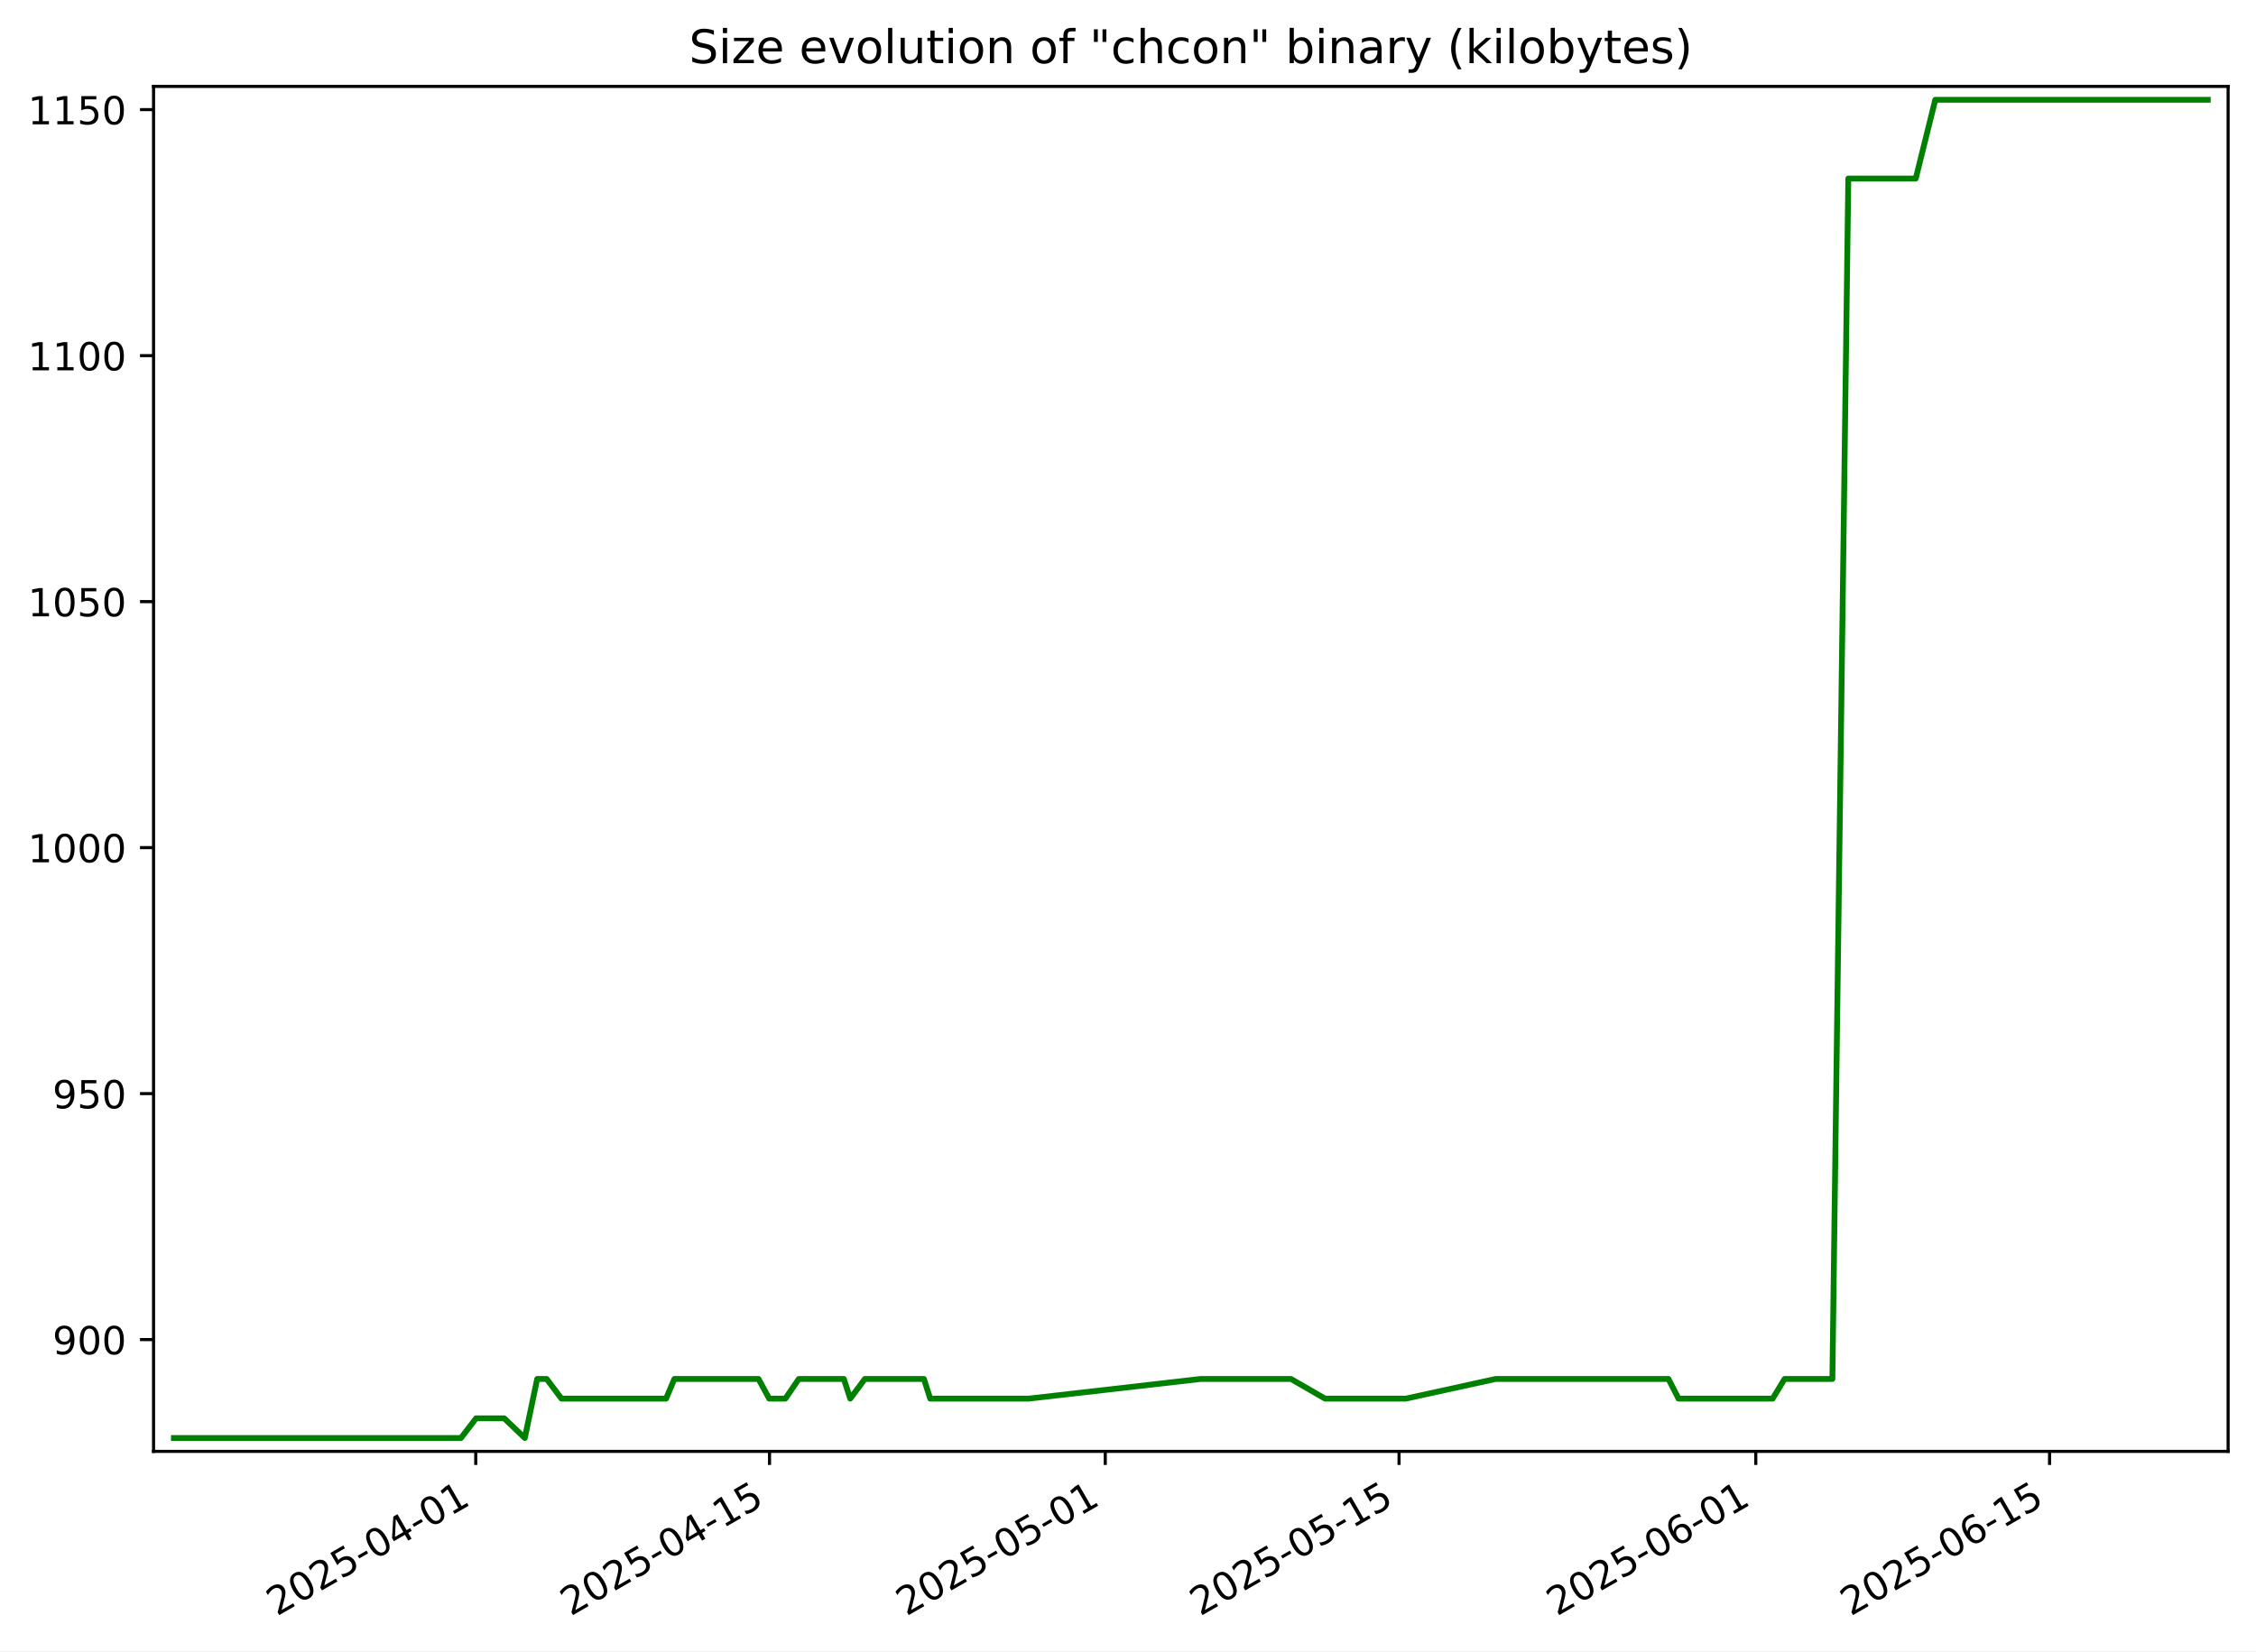
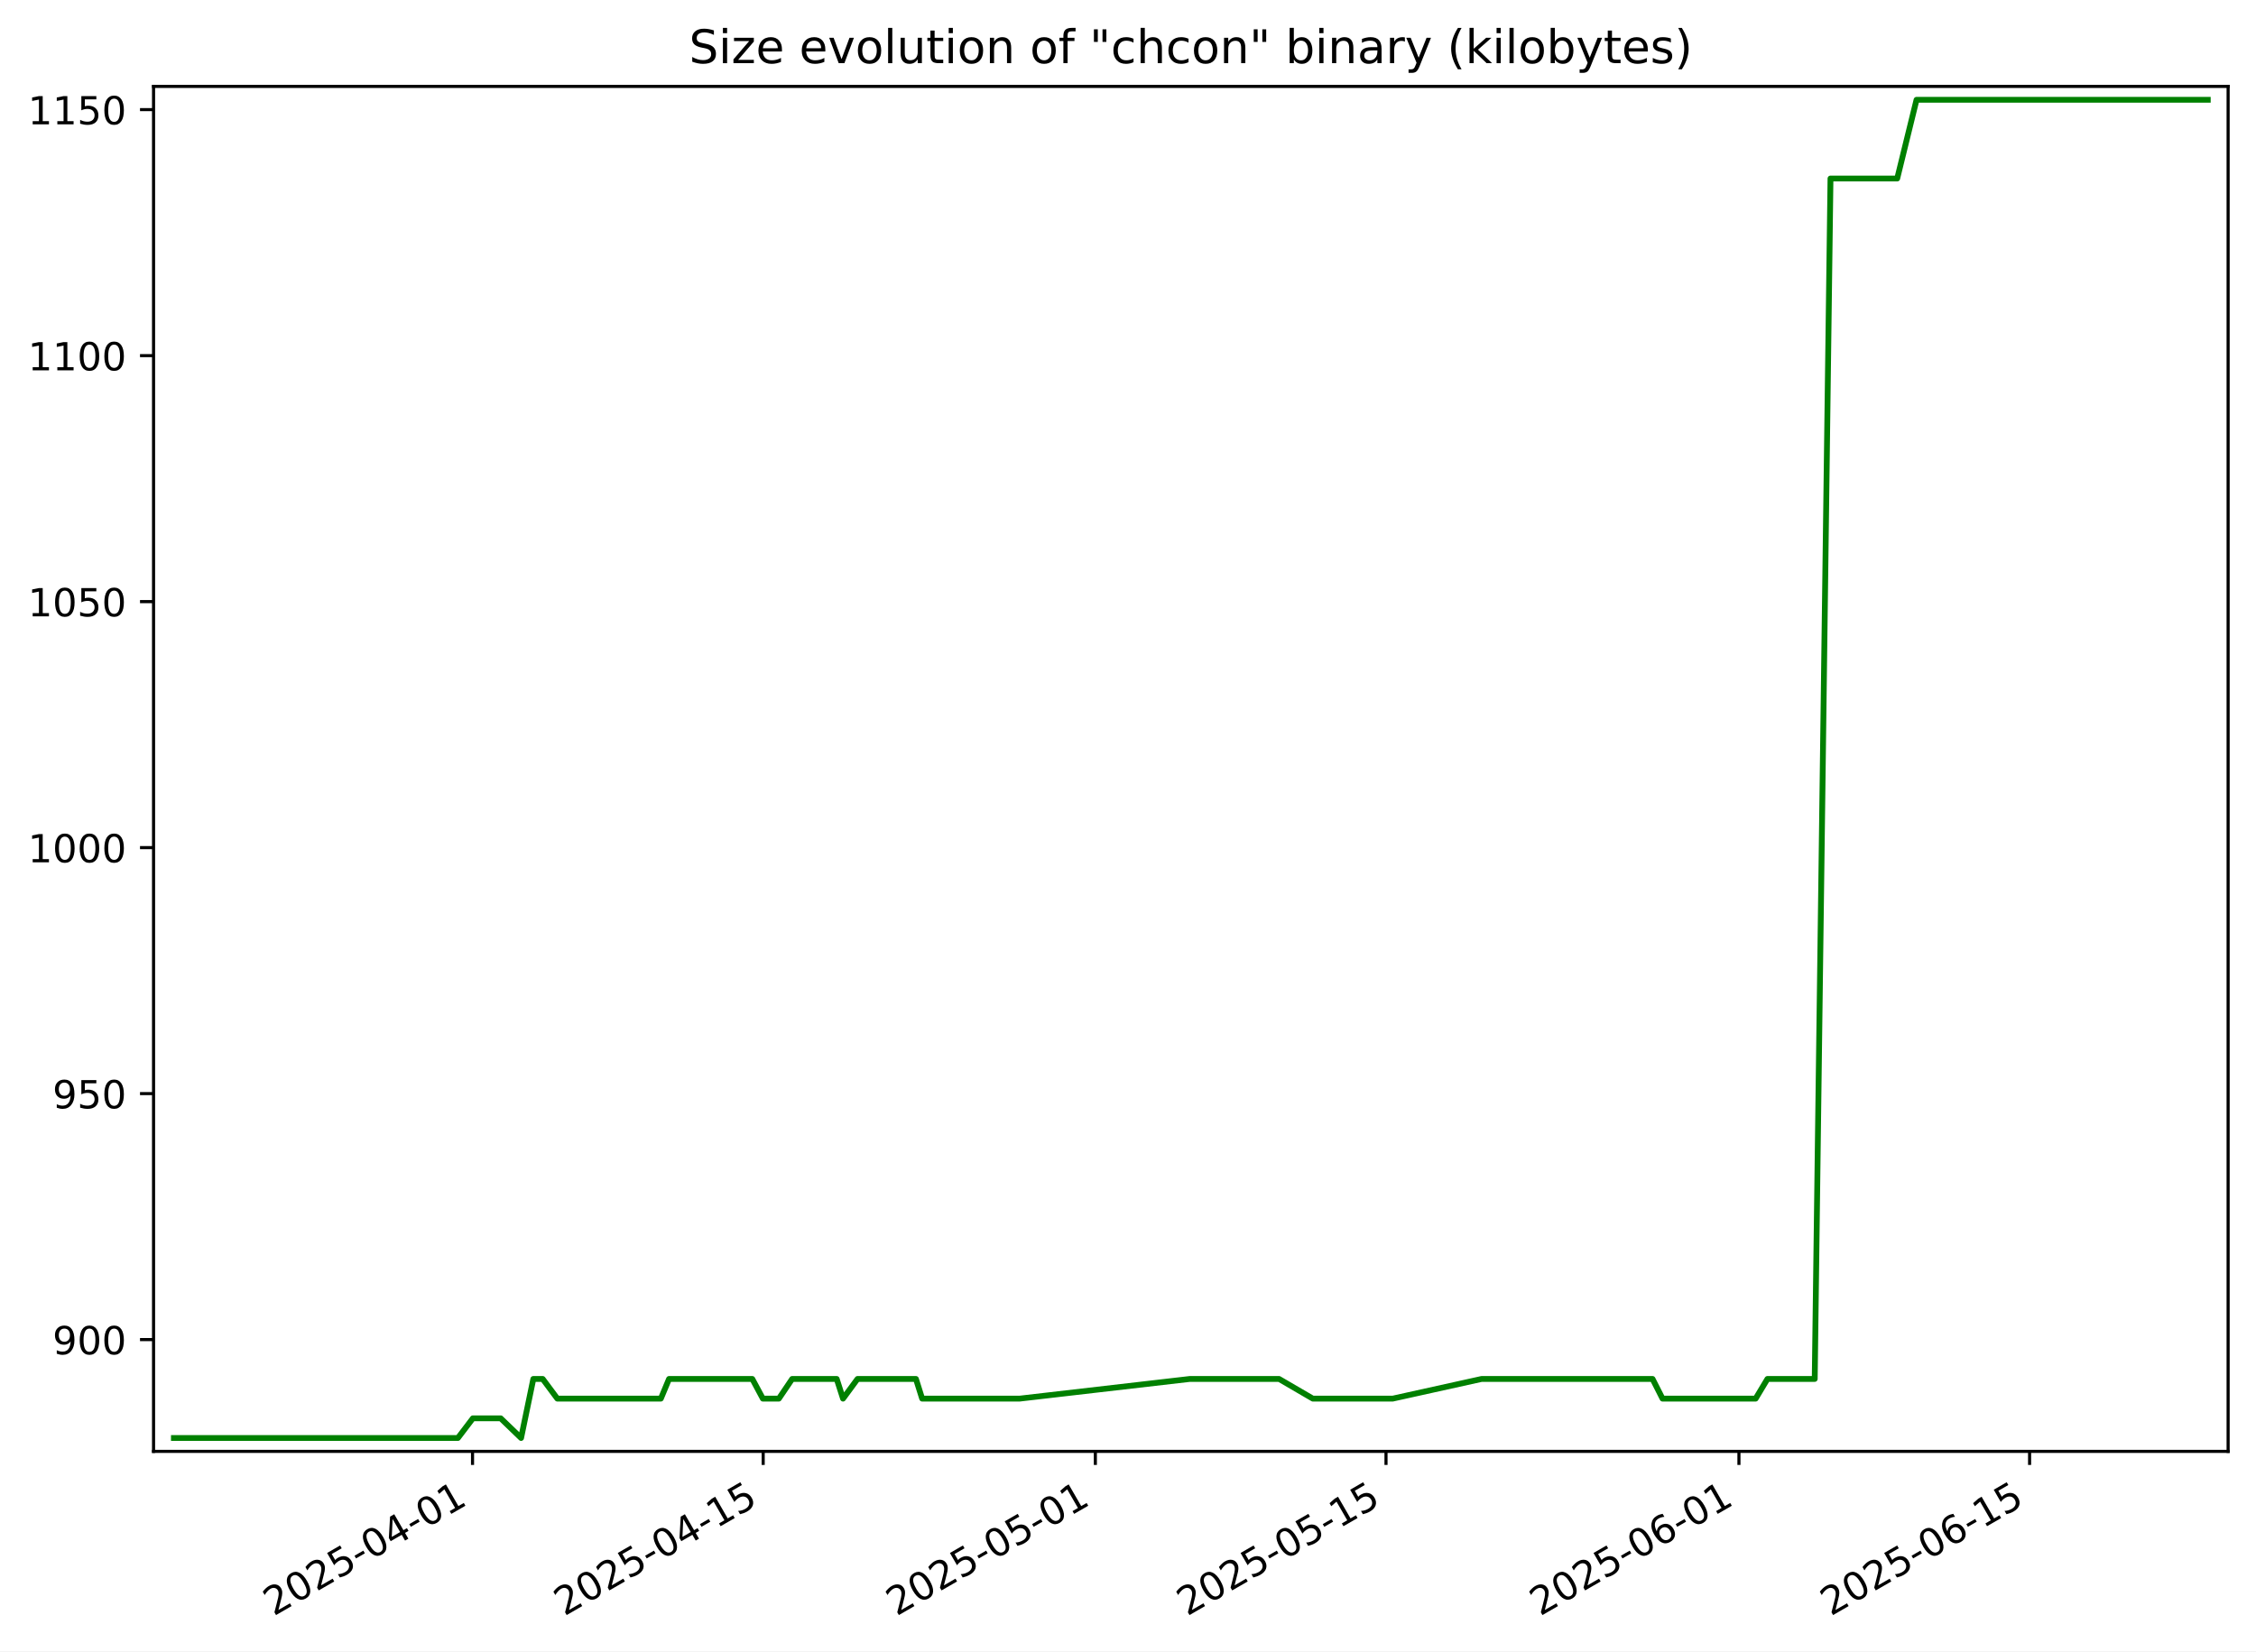
<svg xmlns="http://www.w3.org/2000/svg" xmlns:xlink="http://www.w3.org/1999/xlink" width="582.53pt" height="426.469pt" viewBox="0 0 582.53 426.469" version="1.1">
  <defs>
    <style type="text/css">*{stroke-linejoin: round; stroke-linecap: butt}</style>
  </defs>
  <g id="figure_1">
    <g id="patch_1">
      <path d="M -0 426.469  L 582.53 426.469  L 582.53 0  L -0 0  z " style="fill: #ffffff" />
    </g>
    <g id="axes_1">
      <g id="patch_2">
        <path d="M 39.65 374.83  L 575.33 374.83  L 575.33 22.318  L 39.65 22.318  z " style="fill: #ffffff" />
      </g>
      <g id="matplotlib.axis_1">
        <g id="xtick_1">
          <g id="line2d_1">
            <defs>
-               <path id="m15e2aa4ac4" d="M 0 0  L 0 3.5  " style="stroke: #000000; stroke-width: 0.8" />
+               <path id="m5405e3c63c" d="M 0 0  L 0 3.5  " style="stroke: #000000; stroke-width: 0.8" />
            </defs>
            <g>
-               <use xlink:href="#m15e2aa4ac4" x="122.843" y="374.83" style="stroke: #000000; stroke-width: 0.8" />
+               <use xlink:href="#m5405e3c63c" x="122.013" y="374.83" style="stroke: #000000; stroke-width: 0.8" />
            </g>
          </g>
          <g id="text_1">
-             <g transform="translate(71.47311 417.4684) rotate(-30) scale(0.1 -0.1)">
+             <g transform="translate(70.64356 417.4684) rotate(-30) scale(0.1 -0.1)">
              <defs>
                <path id="DejaVuSans-32" d="M 1228 531  L 3431 531  L 3431 0  L 469 0  L 469 531  Q 828 903 1448 1529  Q 2069 2156 2228 2338  Q 2531 2678 2651 2914  Q 2772 3150 2772 3378  Q 2772 3750 2511 3984  Q 2250 4219 1831 4219  Q 1534 4219 1204 4116  Q 875 4013 500 3803  L 500 4441  Q 881 4594 1212 4672  Q 1544 4750 1819 4750  Q 2544 4750 2975 4387  Q 3406 4025 3406 3419  Q 3406 3131 3298 2873  Q 3191 2616 2906 2266  Q 2828 2175 2409 1742  Q 1991 1309 1228 531  z " transform="scale(0.015625)" />
                <path id="DejaVuSans-30" d="M 2034 4250  Q 1547 4250 1301 3770  Q 1056 3291 1056 2328  Q 1056 1369 1301 889  Q 1547 409 2034 409  Q 2525 409 2770 889  Q 3016 1369 3016 2328  Q 3016 3291 2770 3770  Q 2525 4250 2034 4250  z M 2034 4750  Q 2819 4750 3233 4129  Q 3647 3509 3647 2328  Q 3647 1150 3233 529  Q 2819 -91 2034 -91  Q 1250 -91 836 529  Q 422 1150 422 2328  Q 422 3509 836 4129  Q 1250 4750 2034 4750  z " transform="scale(0.015625)" />
                <path id="DejaVuSans-35" d="M 691 4666  L 3169 4666  L 3169 4134  L 1269 4134  L 1269 2991  Q 1406 3038 1543 3061  Q 1681 3084 1819 3084  Q 2600 3084 3056 2656  Q 3513 2228 3513 1497  Q 3513 744 3044 326  Q 2575 -91 1722 -91  Q 1428 -91 1123 -41  Q 819 9 494 109  L 494 744  Q 775 591 1075 516  Q 1375 441 1709 441  Q 2250 441 2565 725  Q 2881 1009 2881 1497  Q 2881 1984 2565 2268  Q 2250 2553 1709 2553  Q 1456 2553 1204 2497  Q 953 2441 691 2322  L 691 4666  z " transform="scale(0.015625)" />
                <path id="DejaVuSans-2d" d="M 313 2009  L 1997 2009  L 1997 1497  L 313 1497  L 313 2009  z " transform="scale(0.015625)" />
                <path id="DejaVuSans-34" d="M 2419 4116  L 825 1625  L 2419 1625  L 2419 4116  z M 2253 4666  L 3047 4666  L 3047 1625  L 3713 1625  L 3713 1100  L 3047 1100  L 3047 0  L 2419 0  L 2419 1100  L 313 1100  L 313 1709  L 2253 4666  z " transform="scale(0.015625)" />
                <path id="DejaVuSans-31" d="M 794 531  L 1825 531  L 1825 4091  L 703 3866  L 703 4441  L 1819 4666  L 2450 4666  L 2450 531  L 3481 531  L 3481 0  L 794 0  L 794 531  z " transform="scale(0.015625)" />
              </defs>
              <use xlink:href="#DejaVuSans-32" />
              <use xlink:href="#DejaVuSans-30" x="63.623" />
              <use xlink:href="#DejaVuSans-32" x="127.246" />
              <use xlink:href="#DejaVuSans-35" x="190.869" />
              <use xlink:href="#DejaVuSans-2d" x="254.492" />
              <use xlink:href="#DejaVuSans-30" x="290.576" />
              <use xlink:href="#DejaVuSans-34" x="354.199" />
              <use xlink:href="#DejaVuSans-2d" x="417.822" />
              <use xlink:href="#DejaVuSans-30" x="453.906" />
              <use xlink:href="#DejaVuSans-31" x="517.529" />
            </g>
          </g>
        </g>
        <g id="xtick_2">
          <g id="line2d_2">
            <g>
-               <use xlink:href="#m15e2aa4ac4" x="198.7" y="374.83" style="stroke: #000000; stroke-width: 0.8" />
+               <use xlink:href="#m5405e3c63c" x="197.063" y="374.83" style="stroke: #000000; stroke-width: 0.8" />
            </g>
          </g>
          <g id="text_2">
-             <g transform="translate(147.3308 417.4684) rotate(-30) scale(0.1 -0.1)">
+             <g transform="translate(145.6939 417.4684) rotate(-30) scale(0.1 -0.1)">
              <use xlink:href="#DejaVuSans-32" />
              <use xlink:href="#DejaVuSans-30" x="63.623" />
              <use xlink:href="#DejaVuSans-32" x="127.246" />
              <use xlink:href="#DejaVuSans-35" x="190.869" />
              <use xlink:href="#DejaVuSans-2d" x="254.492" />
              <use xlink:href="#DejaVuSans-30" x="290.576" />
              <use xlink:href="#DejaVuSans-34" x="354.199" />
              <use xlink:href="#DejaVuSans-2d" x="417.822" />
              <use xlink:href="#DejaVuSans-31" x="453.906" />
              <use xlink:href="#DejaVuSans-35" x="517.529" />
            </g>
          </g>
        </g>
        <g id="xtick_3">
          <g id="line2d_3">
            <g>
-               <use xlink:href="#m15e2aa4ac4" x="285.395" y="374.83" style="stroke: #000000; stroke-width: 0.8" />
+               <use xlink:href="#m5405e3c63c" x="282.835" y="374.83" style="stroke: #000000; stroke-width: 0.8" />
            </g>
          </g>
          <g id="text_3">
-             <g transform="translate(234.0252 417.4684) rotate(-30) scale(0.1 -0.1)">
+             <g transform="translate(231.4656 417.4684) rotate(-30) scale(0.1 -0.1)">
              <use xlink:href="#DejaVuSans-32" />
              <use xlink:href="#DejaVuSans-30" x="63.623" />
              <use xlink:href="#DejaVuSans-32" x="127.246" />
              <use xlink:href="#DejaVuSans-35" x="190.869" />
              <use xlink:href="#DejaVuSans-2d" x="254.492" />
              <use xlink:href="#DejaVuSans-30" x="290.576" />
              <use xlink:href="#DejaVuSans-35" x="354.199" />
              <use xlink:href="#DejaVuSans-2d" x="417.822" />
              <use xlink:href="#DejaVuSans-30" x="453.906" />
              <use xlink:href="#DejaVuSans-31" x="517.529" />
            </g>
          </g>
        </g>
        <g id="xtick_4">
          <g id="line2d_4">
            <g>
-               <use xlink:href="#m15e2aa4ac4" x="361.252" y="374.83" style="stroke: #000000; stroke-width: 0.8" />
+               <use xlink:href="#m5405e3c63c" x="357.885" y="374.83" style="stroke: #000000; stroke-width: 0.8" />
            </g>
          </g>
          <g id="text_4">
-             <g transform="translate(309.8829 417.4684) rotate(-30) scale(0.1 -0.1)">
+             <g transform="translate(306.5159 417.4684) rotate(-30) scale(0.1 -0.1)">
              <use xlink:href="#DejaVuSans-32" />
              <use xlink:href="#DejaVuSans-30" x="63.623" />
              <use xlink:href="#DejaVuSans-32" x="127.246" />
              <use xlink:href="#DejaVuSans-35" x="190.869" />
              <use xlink:href="#DejaVuSans-2d" x="254.492" />
              <use xlink:href="#DejaVuSans-30" x="290.576" />
              <use xlink:href="#DejaVuSans-35" x="354.199" />
              <use xlink:href="#DejaVuSans-2d" x="417.822" />
              <use xlink:href="#DejaVuSans-31" x="453.906" />
              <use xlink:href="#DejaVuSans-35" x="517.529" />
            </g>
          </g>
        </g>
        <g id="xtick_5">
          <g id="line2d_5">
            <g>
-               <use xlink:href="#m15e2aa4ac4" x="453.365" y="374.83" style="stroke: #000000; stroke-width: 0.8" />
+               <use xlink:href="#m5405e3c63c" x="449.018" y="374.83" style="stroke: #000000; stroke-width: 0.8" />
            </g>
          </g>
          <g id="text_5">
-             <g transform="translate(401.9958 417.4684) rotate(-30) scale(0.1 -0.1)">
+             <g transform="translate(397.6484 417.4684) rotate(-30) scale(0.1 -0.1)">
              <defs>
                <path id="DejaVuSans-36" d="M 2113 2584  Q 1688 2584 1439 2293  Q 1191 2003 1191 1497  Q 1191 994 1439 701  Q 1688 409 2113 409  Q 2538 409 2786 701  Q 3034 994 3034 1497  Q 3034 2003 2786 2293  Q 2538 2584 2113 2584  z M 3366 4563  L 3366 3988  Q 3128 4100 2886 4159  Q 2644 4219 2406 4219  Q 1781 4219 1451 3797  Q 1122 3375 1075 2522  Q 1259 2794 1537 2939  Q 1816 3084 2150 3084  Q 2853 3084 3261 2657  Q 3669 2231 3669 1497  Q 3669 778 3244 343  Q 2819 -91 2113 -91  Q 1303 -91 875 529  Q 447 1150 447 2328  Q 447 3434 972 4092  Q 1497 4750 2381 4750  Q 2619 4750 2861 4703  Q 3103 4656 3366 4563  z " transform="scale(0.015625)" />
              </defs>
              <use xlink:href="#DejaVuSans-32" />
              <use xlink:href="#DejaVuSans-30" x="63.623" />
              <use xlink:href="#DejaVuSans-32" x="127.246" />
              <use xlink:href="#DejaVuSans-35" x="190.869" />
              <use xlink:href="#DejaVuSans-2d" x="254.492" />
              <use xlink:href="#DejaVuSans-30" x="290.576" />
              <use xlink:href="#DejaVuSans-36" x="354.199" />
              <use xlink:href="#DejaVuSans-2d" x="417.822" />
              <use xlink:href="#DejaVuSans-30" x="453.906" />
              <use xlink:href="#DejaVuSans-31" x="517.529" />
            </g>
          </g>
        </g>
        <g id="xtick_6">
          <g id="line2d_6">
            <g>
-               <use xlink:href="#m15e2aa4ac4" x="529.223" y="374.83" style="stroke: #000000; stroke-width: 0.8" />
+               <use xlink:href="#m5405e3c63c" x="524.068" y="374.83" style="stroke: #000000; stroke-width: 0.8" />
            </g>
          </g>
          <g id="text_6">
-             <g transform="translate(477.8535 417.4684) rotate(-30) scale(0.1 -0.1)">
+             <g transform="translate(472.6987 417.4684) rotate(-30) scale(0.1 -0.1)">
              <use xlink:href="#DejaVuSans-32" />
              <use xlink:href="#DejaVuSans-30" x="63.623" />
              <use xlink:href="#DejaVuSans-32" x="127.246" />
              <use xlink:href="#DejaVuSans-35" x="190.869" />
              <use xlink:href="#DejaVuSans-2d" x="254.492" />
              <use xlink:href="#DejaVuSans-30" x="290.576" />
              <use xlink:href="#DejaVuSans-36" x="354.199" />
              <use xlink:href="#DejaVuSans-2d" x="417.822" />
              <use xlink:href="#DejaVuSans-31" x="453.906" />
              <use xlink:href="#DejaVuSans-35" x="517.529" />
            </g>
          </g>
        </g>
      </g>
      <g id="matplotlib.axis_2">
        <g id="ytick_1">
          <g id="line2d_7">
            <defs>
-               <path id="m72a56e59af" d="M 0 0  L -3.5 0  " style="stroke: #000000; stroke-width: 0.8" />
+               <path id="mcbacdfd72f" d="M 0 0  L -3.5 0  " style="stroke: #000000; stroke-width: 0.8" />
            </defs>
            <g>
-               <use xlink:href="#m72a56e59af" x="39.65" y="345.962" style="stroke: #000000; stroke-width: 0.8" />
+               <use xlink:href="#mcbacdfd72f" x="39.65" y="345.962" style="stroke: #000000; stroke-width: 0.8" />
            </g>
          </g>
          <g id="text_7">
            <g transform="translate(13.5625 349.7616) scale(0.1 -0.1)">
              <defs>
                <path id="DejaVuSans-39" d="M 703 97  L 703 672  Q 941 559 1184 500  Q 1428 441 1663 441  Q 2288 441 2617 861  Q 2947 1281 2994 2138  Q 2813 1869 2534 1725  Q 2256 1581 1919 1581  Q 1219 1581 811 2004  Q 403 2428 403 3163  Q 403 3881 828 4315  Q 1253 4750 1959 4750  Q 2769 4750 3195 4129  Q 3622 3509 3622 2328  Q 3622 1225 3098 567  Q 2575 -91 1691 -91  Q 1453 -91 1209 -44  Q 966 3 703 97  z M 1959 2075  Q 2384 2075 2632 2365  Q 2881 2656 2881 3163  Q 2881 3666 2632 3958  Q 2384 4250 1959 4250  Q 1534 4250 1286 3958  Q 1038 3666 1038 3163  Q 1038 2656 1286 2365  Q 1534 2075 1959 2075  z " transform="scale(0.015625)" />
              </defs>
              <use xlink:href="#DejaVuSans-39" />
              <use xlink:href="#DejaVuSans-30" x="63.623" />
              <use xlink:href="#DejaVuSans-30" x="127.246" />
            </g>
          </g>
        </g>
        <g id="ytick_2">
          <g id="line2d_8">
            <g>
-               <use xlink:href="#m72a56e59af" x="39.65" y="282.433" style="stroke: #000000; stroke-width: 0.8" />
+               <use xlink:href="#mcbacdfd72f" x="39.65" y="282.433" style="stroke: #000000; stroke-width: 0.8" />
            </g>
          </g>
          <g id="text_8">
            <g transform="translate(13.5625 286.2322) scale(0.1 -0.1)">
              <use xlink:href="#DejaVuSans-39" />
              <use xlink:href="#DejaVuSans-35" x="63.623" />
              <use xlink:href="#DejaVuSans-30" x="127.246" />
            </g>
          </g>
        </g>
        <g id="ytick_3">
          <g id="line2d_9">
            <g>
-               <use xlink:href="#m72a56e59af" x="39.65" y="218.904" style="stroke: #000000; stroke-width: 0.8" />
+               <use xlink:href="#mcbacdfd72f" x="39.65" y="218.904" style="stroke: #000000; stroke-width: 0.8" />
            </g>
          </g>
          <g id="text_9">
            <g transform="translate(7.2 222.7028) scale(0.1 -0.1)">
              <use xlink:href="#DejaVuSans-31" />
              <use xlink:href="#DejaVuSans-30" x="63.623" />
              <use xlink:href="#DejaVuSans-30" x="127.246" />
              <use xlink:href="#DejaVuSans-30" x="190.869" />
            </g>
          </g>
        </g>
        <g id="ytick_4">
          <g id="line2d_10">
            <g>
-               <use xlink:href="#m72a56e59af" x="39.65" y="155.374" style="stroke: #000000; stroke-width: 0.8" />
+               <use xlink:href="#mcbacdfd72f" x="39.65" y="155.374" style="stroke: #000000; stroke-width: 0.8" />
            </g>
          </g>
          <g id="text_10">
            <g transform="translate(7.2 159.1733) scale(0.1 -0.1)">
              <use xlink:href="#DejaVuSans-31" />
              <use xlink:href="#DejaVuSans-30" x="63.623" />
              <use xlink:href="#DejaVuSans-35" x="127.246" />
              <use xlink:href="#DejaVuSans-30" x="190.869" />
            </g>
          </g>
        </g>
        <g id="ytick_5">
          <g id="line2d_11">
            <g>
-               <use xlink:href="#m72a56e59af" x="39.65" y="91.845" style="stroke: #000000; stroke-width: 0.8" />
+               <use xlink:href="#mcbacdfd72f" x="39.65" y="91.845" style="stroke: #000000; stroke-width: 0.8" />
            </g>
          </g>
          <g id="text_11">
            <g transform="translate(7.2 95.64393) scale(0.1 -0.1)">
              <use xlink:href="#DejaVuSans-31" />
              <use xlink:href="#DejaVuSans-31" x="63.623" />
              <use xlink:href="#DejaVuSans-30" x="127.246" />
              <use xlink:href="#DejaVuSans-30" x="190.869" />
            </g>
          </g>
        </g>
        <g id="ytick_6">
          <g id="line2d_12">
            <g>
-               <use xlink:href="#m72a56e59af" x="39.65" y="28.315" style="stroke: #000000; stroke-width: 0.8" />
+               <use xlink:href="#mcbacdfd72f" x="39.65" y="28.315" style="stroke: #000000; stroke-width: 0.8" />
            </g>
          </g>
          <g id="text_12">
            <g transform="translate(7.2 32.11452) scale(0.1 -0.1)">
              <use xlink:href="#DejaVuSans-31" />
              <use xlink:href="#DejaVuSans-31" x="63.623" />
              <use xlink:href="#DejaVuSans-35" x="127.246" />
              <use xlink:href="#DejaVuSans-30" x="190.869" />
            </g>
          </g>
        </g>
      </g>
      <g id="line2d_13">
-         <path d="M 44.902 371.374  L 119.029 371.374  L 122.935 366.292  L 130.189 366.292  L 135.516 371.374  L 138.707 356.127  L 141.16 356.127  L 144.979 361.209  L 171.991 361.209  L 174.13 356.127  L 195.861 356.127  L 198.618 361.209  L 202.792 361.209  L 206.264 356.127  L 217.889 356.127  L 219.543 361.209  L 223.32 356.127  L 238.57 356.127  L 240.19 361.209  L 265.626 361.209  L 310.053 356.127  L 333.342 356.127  L 342.157 361.209  L 363.002 361.209  L 386.202 356.127  L 430.819 356.127  L 433.422 361.209  L 457.724 361.209  L 460.803 356.127  L 473.146 356.127  L 477.26 46.104  L 494.674 46.104  L 499.715 25.774  L 570.078 25.774  L 570.078 25.774  " clip-path="url(#pf7cae153b3)" style="fill: none; stroke: #008000; stroke-width: 1.5; stroke-linecap: square" />
+         <path d="M 44.902 371.374  L 118.24 371.374  L 122.104 366.292  L 129.282 366.292  L 134.551 371.374  L 137.709 356.127  L 140.135 356.127  L 143.914 361.209  L 170.638 361.209  L 172.755 356.127  L 194.255 356.127  L 196.982 361.209  L 201.111 361.209  L 204.546 356.127  L 216.048 356.127  L 217.684 361.209  L 221.421 356.127  L 236.509 356.127  L 238.111 361.209  L 263.277 361.209  L 307.231 356.127  L 330.273 356.127  L 338.993 361.209  L 359.616 361.209  L 382.569 356.127  L 426.711 356.127  L 429.287 361.209  L 453.33 361.209  L 456.376 356.127  L 468.588 356.127  L 472.658 46.104  L 489.887 46.104  L 494.874 25.774  L 570.078 25.774  L 570.078 25.774  " clip-path="url(#p39417e3c0d)" style="fill: none; stroke: #008000; stroke-width: 1.5; stroke-linecap: square" />
      </g>
      <g id="patch_3">
        <path d="M 39.65 374.83  L 39.65 22.318  " style="fill: none; stroke: #000000; stroke-width: 0.8; stroke-linejoin: miter; stroke-linecap: square" />
      </g>
      <g id="patch_4">
        <path d="M 575.33 374.83  L 575.33 22.318  " style="fill: none; stroke: #000000; stroke-width: 0.8; stroke-linejoin: miter; stroke-linecap: square" />
      </g>
      <g id="patch_5">
        <path d="M 39.65 374.83  L 575.33 374.83  " style="fill: none; stroke: #000000; stroke-width: 0.8; stroke-linejoin: miter; stroke-linecap: square" />
      </g>
      <g id="patch_6">
        <path d="M 39.65 22.318  L 575.33 22.318  " style="fill: none; stroke: #000000; stroke-width: 0.8; stroke-linejoin: miter; stroke-linecap: square" />
      </g>
      <g id="text_13">
        <g transform="translate(177.92 16.31812) scale(0.12 -0.12)">
          <defs>
            <path id="DejaVuSans-53" d="M 3425 4513  L 3425 3897  Q 3066 4069 2747 4153  Q 2428 4238 2131 4238  Q 1616 4238 1336 4038  Q 1056 3838 1056 3469  Q 1056 3159 1242 3001  Q 1428 2844 1947 2747  L 2328 2669  Q 3034 2534 3370 2195  Q 3706 1856 3706 1288  Q 3706 609 3251 259  Q 2797 -91 1919 -91  Q 1588 -91 1214 -16  Q 841 59 441 206  L 441 856  Q 825 641 1194 531  Q 1563 422 1919 422  Q 2459 422 2753 634  Q 3047 847 3047 1241  Q 3047 1584 2836 1778  Q 2625 1972 2144 2069  L 1759 2144  Q 1053 2284 737 2584  Q 422 2884 422 3419  Q 422 4038 858 4394  Q 1294 4750 2059 4750  Q 2388 4750 2728 4690  Q 3069 4631 3425 4513  z " transform="scale(0.015625)" />
            <path id="DejaVuSans-69" d="M 603 3500  L 1178 3500  L 1178 0  L 603 0  L 603 3500  z M 603 4863  L 1178 4863  L 1178 4134  L 603 4134  L 603 4863  z " transform="scale(0.015625)" />
            <path id="DejaVuSans-7a" d="M 353 3500  L 3084 3500  L 3084 2975  L 922 459  L 3084 459  L 3084 0  L 275 0  L 275 525  L 2438 3041  L 353 3041  L 353 3500  z " transform="scale(0.015625)" />
            <path id="DejaVuSans-65" d="M 3597 1894  L 3597 1613  L 953 1613  Q 991 1019 1311 708  Q 1631 397 2203 397  Q 2534 397 2845 478  Q 3156 559 3463 722  L 3463 178  Q 3153 47 2828 -22  Q 2503 -91 2169 -91  Q 1331 -91 842 396  Q 353 884 353 1716  Q 353 2575 817 3079  Q 1281 3584 2069 3584  Q 2775 3584 3186 3129  Q 3597 2675 3597 1894  z M 3022 2063  Q 3016 2534 2758 2815  Q 2500 3097 2075 3097  Q 1594 3097 1305 2825  Q 1016 2553 972 2059  L 3022 2063  z " transform="scale(0.015625)" />
            <path id="DejaVuSans-20" transform="scale(0.015625)" />
            <path id="DejaVuSans-76" d="M 191 3500  L 800 3500  L 1894 563  L 2988 3500  L 3597 3500  L 2284 0  L 1503 0  L 191 3500  z " transform="scale(0.015625)" />
            <path id="DejaVuSans-6f" d="M 1959 3097  Q 1497 3097 1228 2736  Q 959 2375 959 1747  Q 959 1119 1226 758  Q 1494 397 1959 397  Q 2419 397 2687 759  Q 2956 1122 2956 1747  Q 2956 2369 2687 2733  Q 2419 3097 1959 3097  z M 1959 3584  Q 2709 3584 3137 3096  Q 3566 2609 3566 1747  Q 3566 888 3137 398  Q 2709 -91 1959 -91  Q 1206 -91 779 398  Q 353 888 353 1747  Q 353 2609 779 3096  Q 1206 3584 1959 3584  z " transform="scale(0.015625)" />
            <path id="DejaVuSans-6c" d="M 603 4863  L 1178 4863  L 1178 0  L 603 0  L 603 4863  z " transform="scale(0.015625)" />
            <path id="DejaVuSans-75" d="M 544 1381  L 544 3500  L 1119 3500  L 1119 1403  Q 1119 906 1312 657  Q 1506 409 1894 409  Q 2359 409 2629 706  Q 2900 1003 2900 1516  L 2900 3500  L 3475 3500  L 3475 0  L 2900 0  L 2900 538  Q 2691 219 2414 64  Q 2138 -91 1772 -91  Q 1169 -91 856 284  Q 544 659 544 1381  z M 1991 3584  L 1991 3584  z " transform="scale(0.015625)" />
            <path id="DejaVuSans-74" d="M 1172 4494  L 1172 3500  L 2356 3500  L 2356 3053  L 1172 3053  L 1172 1153  Q 1172 725 1289 603  Q 1406 481 1766 481  L 2356 481  L 2356 0  L 1766 0  Q 1100 0 847 248  Q 594 497 594 1153  L 594 3053  L 172 3053  L 172 3500  L 594 3500  L 594 4494  L 1172 4494  z " transform="scale(0.015625)" />
            <path id="DejaVuSans-6e" d="M 3513 2113  L 3513 0  L 2938 0  L 2938 2094  Q 2938 2591 2744 2837  Q 2550 3084 2163 3084  Q 1697 3084 1428 2787  Q 1159 2491 1159 1978  L 1159 0  L 581 0  L 581 3500  L 1159 3500  L 1159 2956  Q 1366 3272 1645 3428  Q 1925 3584 2291 3584  Q 2894 3584 3203 3211  Q 3513 2838 3513 2113  z " transform="scale(0.015625)" />
            <path id="DejaVuSans-66" d="M 2375 4863  L 2375 4384  L 1825 4384  Q 1516 4384 1395 4259  Q 1275 4134 1275 3809  L 1275 3500  L 2222 3500  L 2222 3053  L 1275 3053  L 1275 0  L 697 0  L 697 3053  L 147 3053  L 147 3500  L 697 3500  L 697 3744  Q 697 4328 969 4595  Q 1241 4863 1831 4863  L 2375 4863  z " transform="scale(0.015625)" />
            <path id="DejaVuSans-22" d="M 1147 4666  L 1147 2931  L 616 2931  L 616 4666  L 1147 4666  z M 2328 4666  L 2328 2931  L 1797 2931  L 1797 4666  L 2328 4666  z " transform="scale(0.015625)" />
            <path id="DejaVuSans-63" d="M 3122 3366  L 3122 2828  Q 2878 2963 2633 3030  Q 2388 3097 2138 3097  Q 1578 3097 1268 2742  Q 959 2388 959 1747  Q 959 1106 1268 751  Q 1578 397 2138 397  Q 2388 397 2633 464  Q 2878 531 3122 666  L 3122 134  Q 2881 22 2623 -34  Q 2366 -91 2075 -91  Q 1284 -91 818 406  Q 353 903 353 1747  Q 353 2603 823 3093  Q 1294 3584 2113 3584  Q 2378 3584 2631 3529  Q 2884 3475 3122 3366  z " transform="scale(0.015625)" />
            <path id="DejaVuSans-68" d="M 3513 2113  L 3513 0  L 2938 0  L 2938 2094  Q 2938 2591 2744 2837  Q 2550 3084 2163 3084  Q 1697 3084 1428 2787  Q 1159 2491 1159 1978  L 1159 0  L 581 0  L 581 4863  L 1159 4863  L 1159 2956  Q 1366 3272 1645 3428  Q 1925 3584 2291 3584  Q 2894 3584 3203 3211  Q 3513 2838 3513 2113  z " transform="scale(0.015625)" />
            <path id="DejaVuSans-62" d="M 3116 1747  Q 3116 2381 2855 2742  Q 2594 3103 2138 3103  Q 1681 3103 1420 2742  Q 1159 2381 1159 1747  Q 1159 1113 1420 752  Q 1681 391 2138 391  Q 2594 391 2855 752  Q 3116 1113 3116 1747  z M 1159 2969  Q 1341 3281 1617 3432  Q 1894 3584 2278 3584  Q 2916 3584 3314 3078  Q 3713 2572 3713 1747  Q 3713 922 3314 415  Q 2916 -91 2278 -91  Q 1894 -91 1617 61  Q 1341 213 1159 525  L 1159 0  L 581 0  L 581 4863  L 1159 4863  L 1159 2969  z " transform="scale(0.015625)" />
            <path id="DejaVuSans-61" d="M 2194 1759  Q 1497 1759 1228 1600  Q 959 1441 959 1056  Q 959 750 1161 570  Q 1363 391 1709 391  Q 2188 391 2477 730  Q 2766 1069 2766 1631  L 2766 1759  L 2194 1759  z M 3341 1997  L 3341 0  L 2766 0  L 2766 531  Q 2569 213 2275 61  Q 1981 -91 1556 -91  Q 1019 -91 701 211  Q 384 513 384 1019  Q 384 1609 779 1909  Q 1175 2209 1959 2209  L 2766 2209  L 2766 2266  Q 2766 2663 2505 2880  Q 2244 3097 1772 3097  Q 1472 3097 1187 3025  Q 903 2953 641 2809  L 641 3341  Q 956 3463 1253 3523  Q 1550 3584 1831 3584  Q 2591 3584 2966 3190  Q 3341 2797 3341 1997  z " transform="scale(0.015625)" />
            <path id="DejaVuSans-72" d="M 2631 2963  Q 2534 3019 2420 3045  Q 2306 3072 2169 3072  Q 1681 3072 1420 2755  Q 1159 2438 1159 1844  L 1159 0  L 581 0  L 581 3500  L 1159 3500  L 1159 2956  Q 1341 3275 1631 3429  Q 1922 3584 2338 3584  Q 2397 3584 2469 3576  Q 2541 3569 2628 3553  L 2631 2963  z " transform="scale(0.015625)" />
            <path id="DejaVuSans-79" d="M 2059 -325  Q 1816 -950 1584 -1140  Q 1353 -1331 966 -1331  L 506 -1331  L 506 -850  L 844 -850  Q 1081 -850 1212 -737  Q 1344 -625 1503 -206  L 1606 56  L 191 3500  L 800 3500  L 1894 763  L 2988 3500  L 3597 3500  L 2059 -325  z " transform="scale(0.015625)" />
            <path id="DejaVuSans-28" d="M 1984 4856  Q 1566 4138 1362 3434  Q 1159 2731 1159 2009  Q 1159 1288 1364 580  Q 1569 -128 1984 -844  L 1484 -844  Q 1016 -109 783 600  Q 550 1309 550 2009  Q 550 2706 781 3412  Q 1013 4119 1484 4856  L 1984 4856  z " transform="scale(0.015625)" />
            <path id="DejaVuSans-6b" d="M 581 4863  L 1159 4863  L 1159 1991  L 2875 3500  L 3609 3500  L 1753 1863  L 3688 0  L 2938 0  L 1159 1709  L 1159 0  L 581 0  L 581 4863  z " transform="scale(0.015625)" />
            <path id="DejaVuSans-73" d="M 2834 3397  L 2834 2853  Q 2591 2978 2328 3040  Q 2066 3103 1784 3103  Q 1356 3103 1142 2972  Q 928 2841 928 2578  Q 928 2378 1081 2264  Q 1234 2150 1697 2047  L 1894 2003  Q 2506 1872 2764 1633  Q 3022 1394 3022 966  Q 3022 478 2636 193  Q 2250 -91 1575 -91  Q 1294 -91 989 -36  Q 684 19 347 128  L 347 722  Q 666 556 975 473  Q 1284 391 1588 391  Q 1994 391 2212 530  Q 2431 669 2431 922  Q 2431 1156 2273 1281  Q 2116 1406 1581 1522  L 1381 1569  Q 847 1681 609 1914  Q 372 2147 372 2553  Q 372 3047 722 3315  Q 1072 3584 1716 3584  Q 2034 3584 2315 3537  Q 2597 3491 2834 3397  z " transform="scale(0.015625)" />
            <path id="DejaVuSans-29" d="M 513 4856  L 1013 4856  Q 1481 4119 1714 3412  Q 1947 2706 1947 2009  Q 1947 1309 1714 600  Q 1481 -109 1013 -844  L 513 -844  Q 928 -128 1133 580  Q 1338 1288 1338 2009  Q 1338 2731 1133 3434  Q 928 4138 513 4856  z " transform="scale(0.015625)" />
          </defs>
          <use xlink:href="#DejaVuSans-53" />
          <use xlink:href="#DejaVuSans-69" x="63.477" />
          <use xlink:href="#DejaVuSans-7a" x="91.26" />
          <use xlink:href="#DejaVuSans-65" x="143.75" />
          <use xlink:href="#DejaVuSans-20" x="205.273" />
          <use xlink:href="#DejaVuSans-65" x="237.061" />
          <use xlink:href="#DejaVuSans-76" x="298.584" />
          <use xlink:href="#DejaVuSans-6f" x="357.764" />
          <use xlink:href="#DejaVuSans-6c" x="418.945" />
          <use xlink:href="#DejaVuSans-75" x="446.729" />
          <use xlink:href="#DejaVuSans-74" x="510.107" />
          <use xlink:href="#DejaVuSans-69" x="549.316" />
          <use xlink:href="#DejaVuSans-6f" x="577.1" />
          <use xlink:href="#DejaVuSans-6e" x="638.281" />
          <use xlink:href="#DejaVuSans-20" x="701.66" />
          <use xlink:href="#DejaVuSans-6f" x="733.447" />
          <use xlink:href="#DejaVuSans-66" x="794.629" />
          <use xlink:href="#DejaVuSans-20" x="829.834" />
          <use xlink:href="#DejaVuSans-22" x="861.621" />
          <use xlink:href="#DejaVuSans-63" x="907.617" />
          <use xlink:href="#DejaVuSans-68" x="962.598" />
          <use xlink:href="#DejaVuSans-63" x="1025.977" />
          <use xlink:href="#DejaVuSans-6f" x="1080.957" />
          <use xlink:href="#DejaVuSans-6e" x="1142.139" />
          <use xlink:href="#DejaVuSans-22" x="1205.518" />
          <use xlink:href="#DejaVuSans-20" x="1251.514" />
          <use xlink:href="#DejaVuSans-62" x="1283.301" />
          <use xlink:href="#DejaVuSans-69" x="1346.777" />
          <use xlink:href="#DejaVuSans-6e" x="1374.561" />
          <use xlink:href="#DejaVuSans-61" x="1437.939" />
          <use xlink:href="#DejaVuSans-72" x="1499.219" />
          <use xlink:href="#DejaVuSans-79" x="1540.332" />
          <use xlink:href="#DejaVuSans-20" x="1599.512" />
          <use xlink:href="#DejaVuSans-28" x="1631.299" />
          <use xlink:href="#DejaVuSans-6b" x="1670.312" />
          <use xlink:href="#DejaVuSans-69" x="1728.223" />
          <use xlink:href="#DejaVuSans-6c" x="1756.006" />
          <use xlink:href="#DejaVuSans-6f" x="1783.789" />
          <use xlink:href="#DejaVuSans-62" x="1844.971" />
          <use xlink:href="#DejaVuSans-79" x="1908.447" />
          <use xlink:href="#DejaVuSans-74" x="1967.627" />
          <use xlink:href="#DejaVuSans-65" x="2006.836" />
          <use xlink:href="#DejaVuSans-73" x="2068.359" />
          <use xlink:href="#DejaVuSans-29" x="2120.459" />
        </g>
      </g>
    </g>
  </g>
  <defs>
-     <clipPath id="pf7cae153b3">
+     <clipPath id="p39417e3c0d">
      <rect x="39.65" y="22.318" width="535.68" height="352.512" />
    </clipPath>
  </defs>
</svg>
